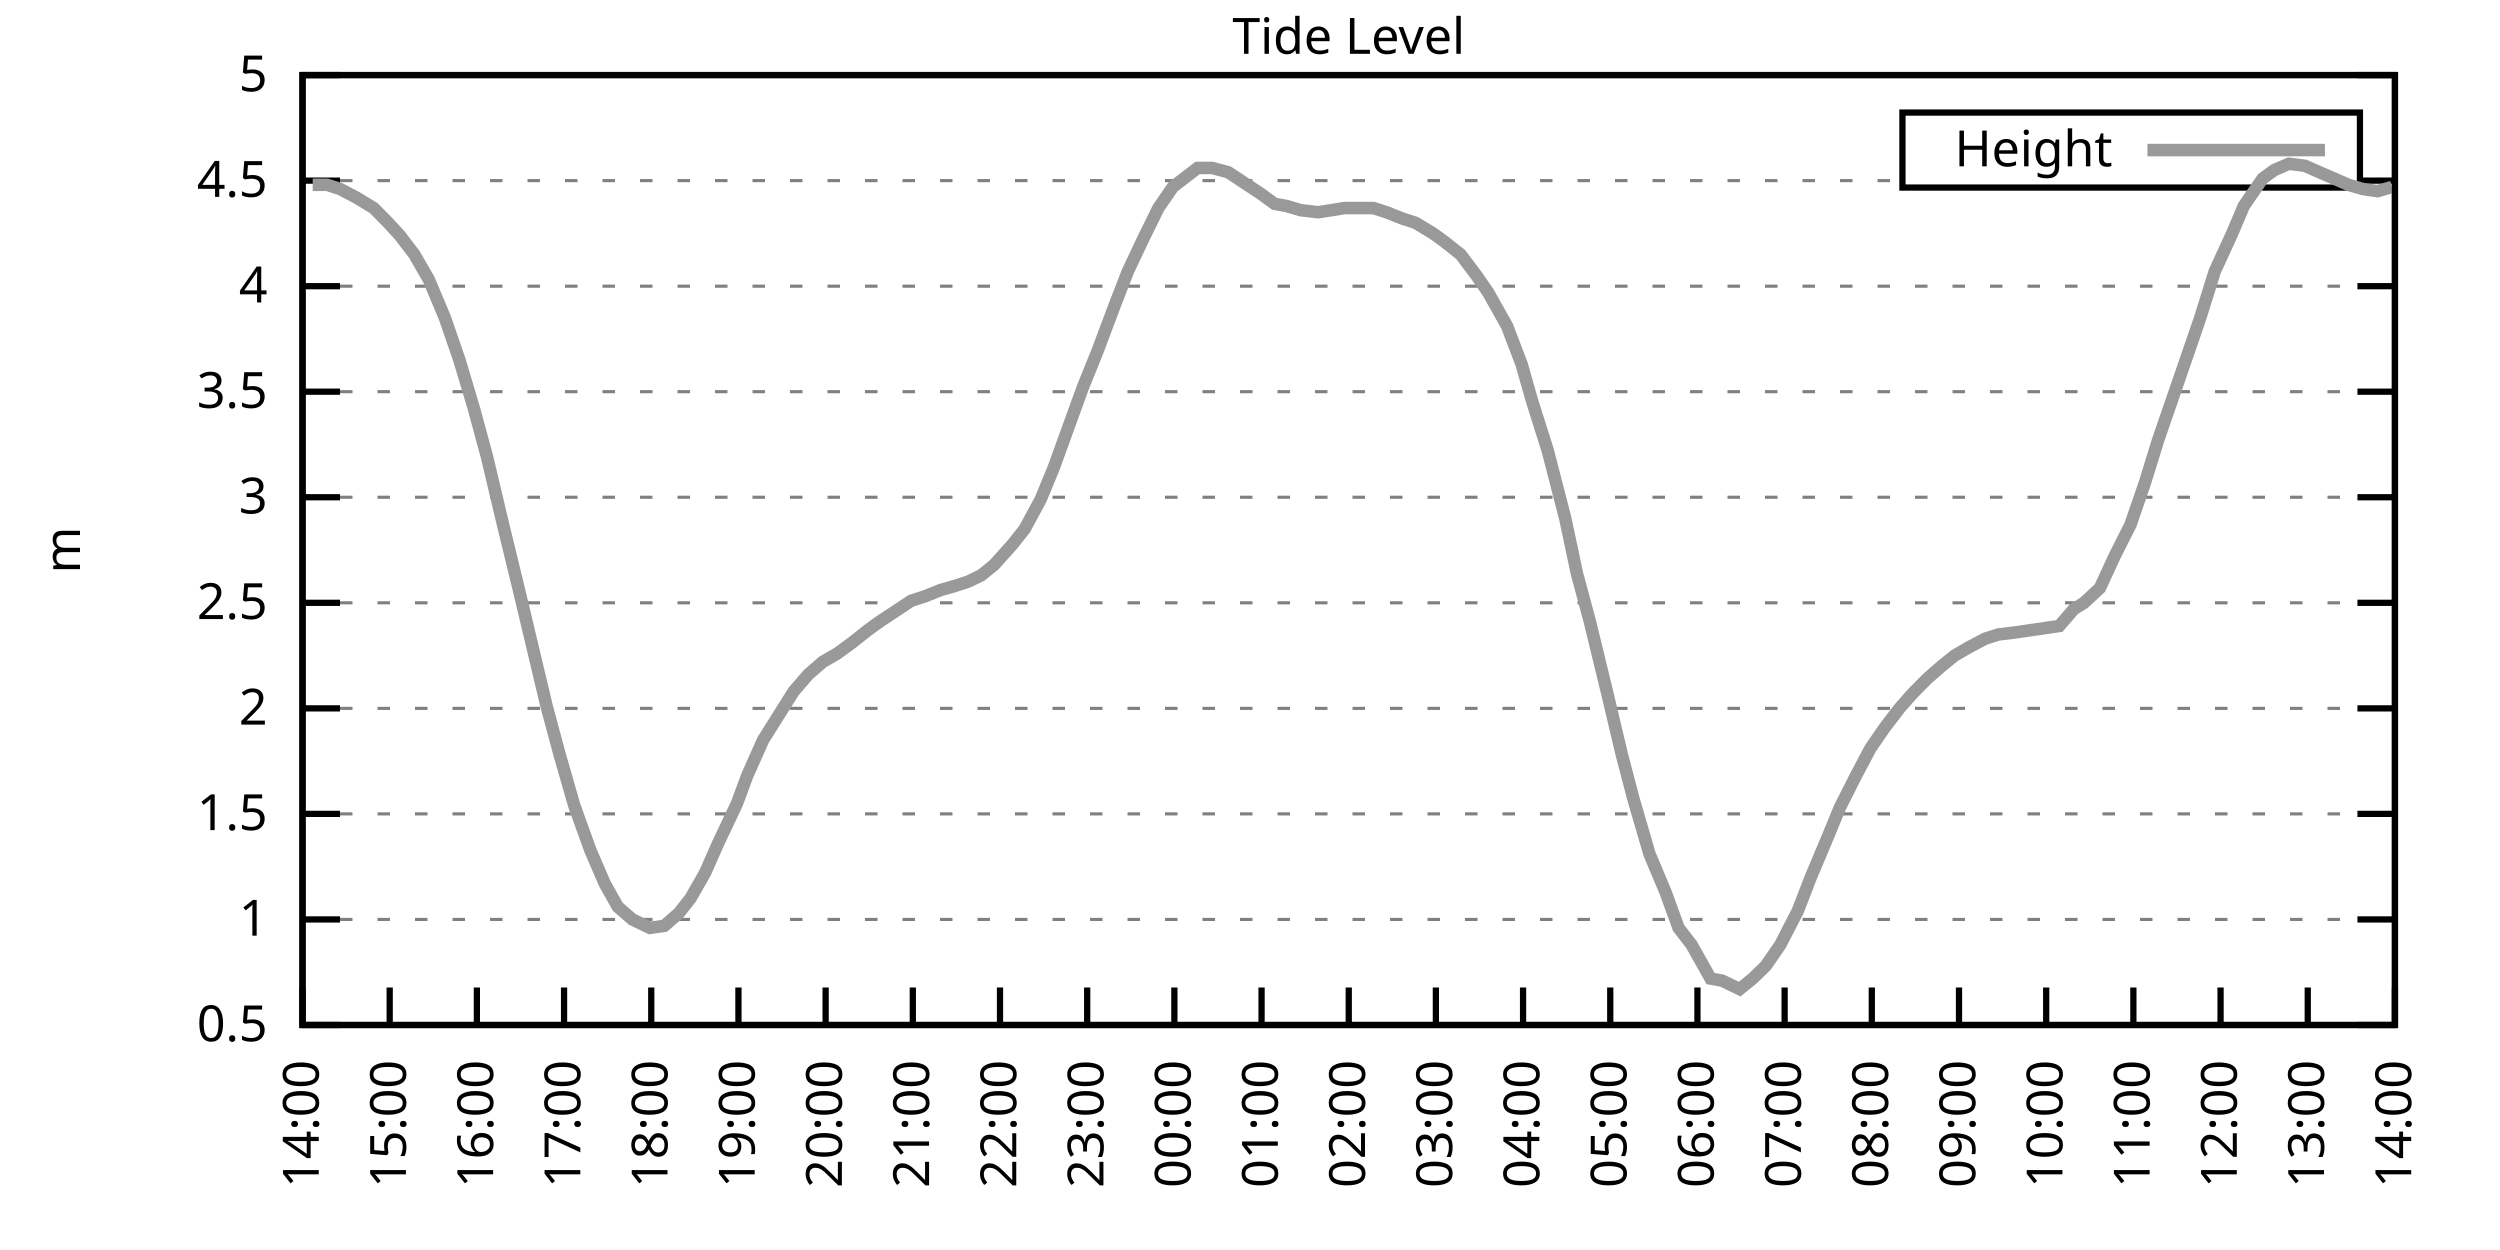
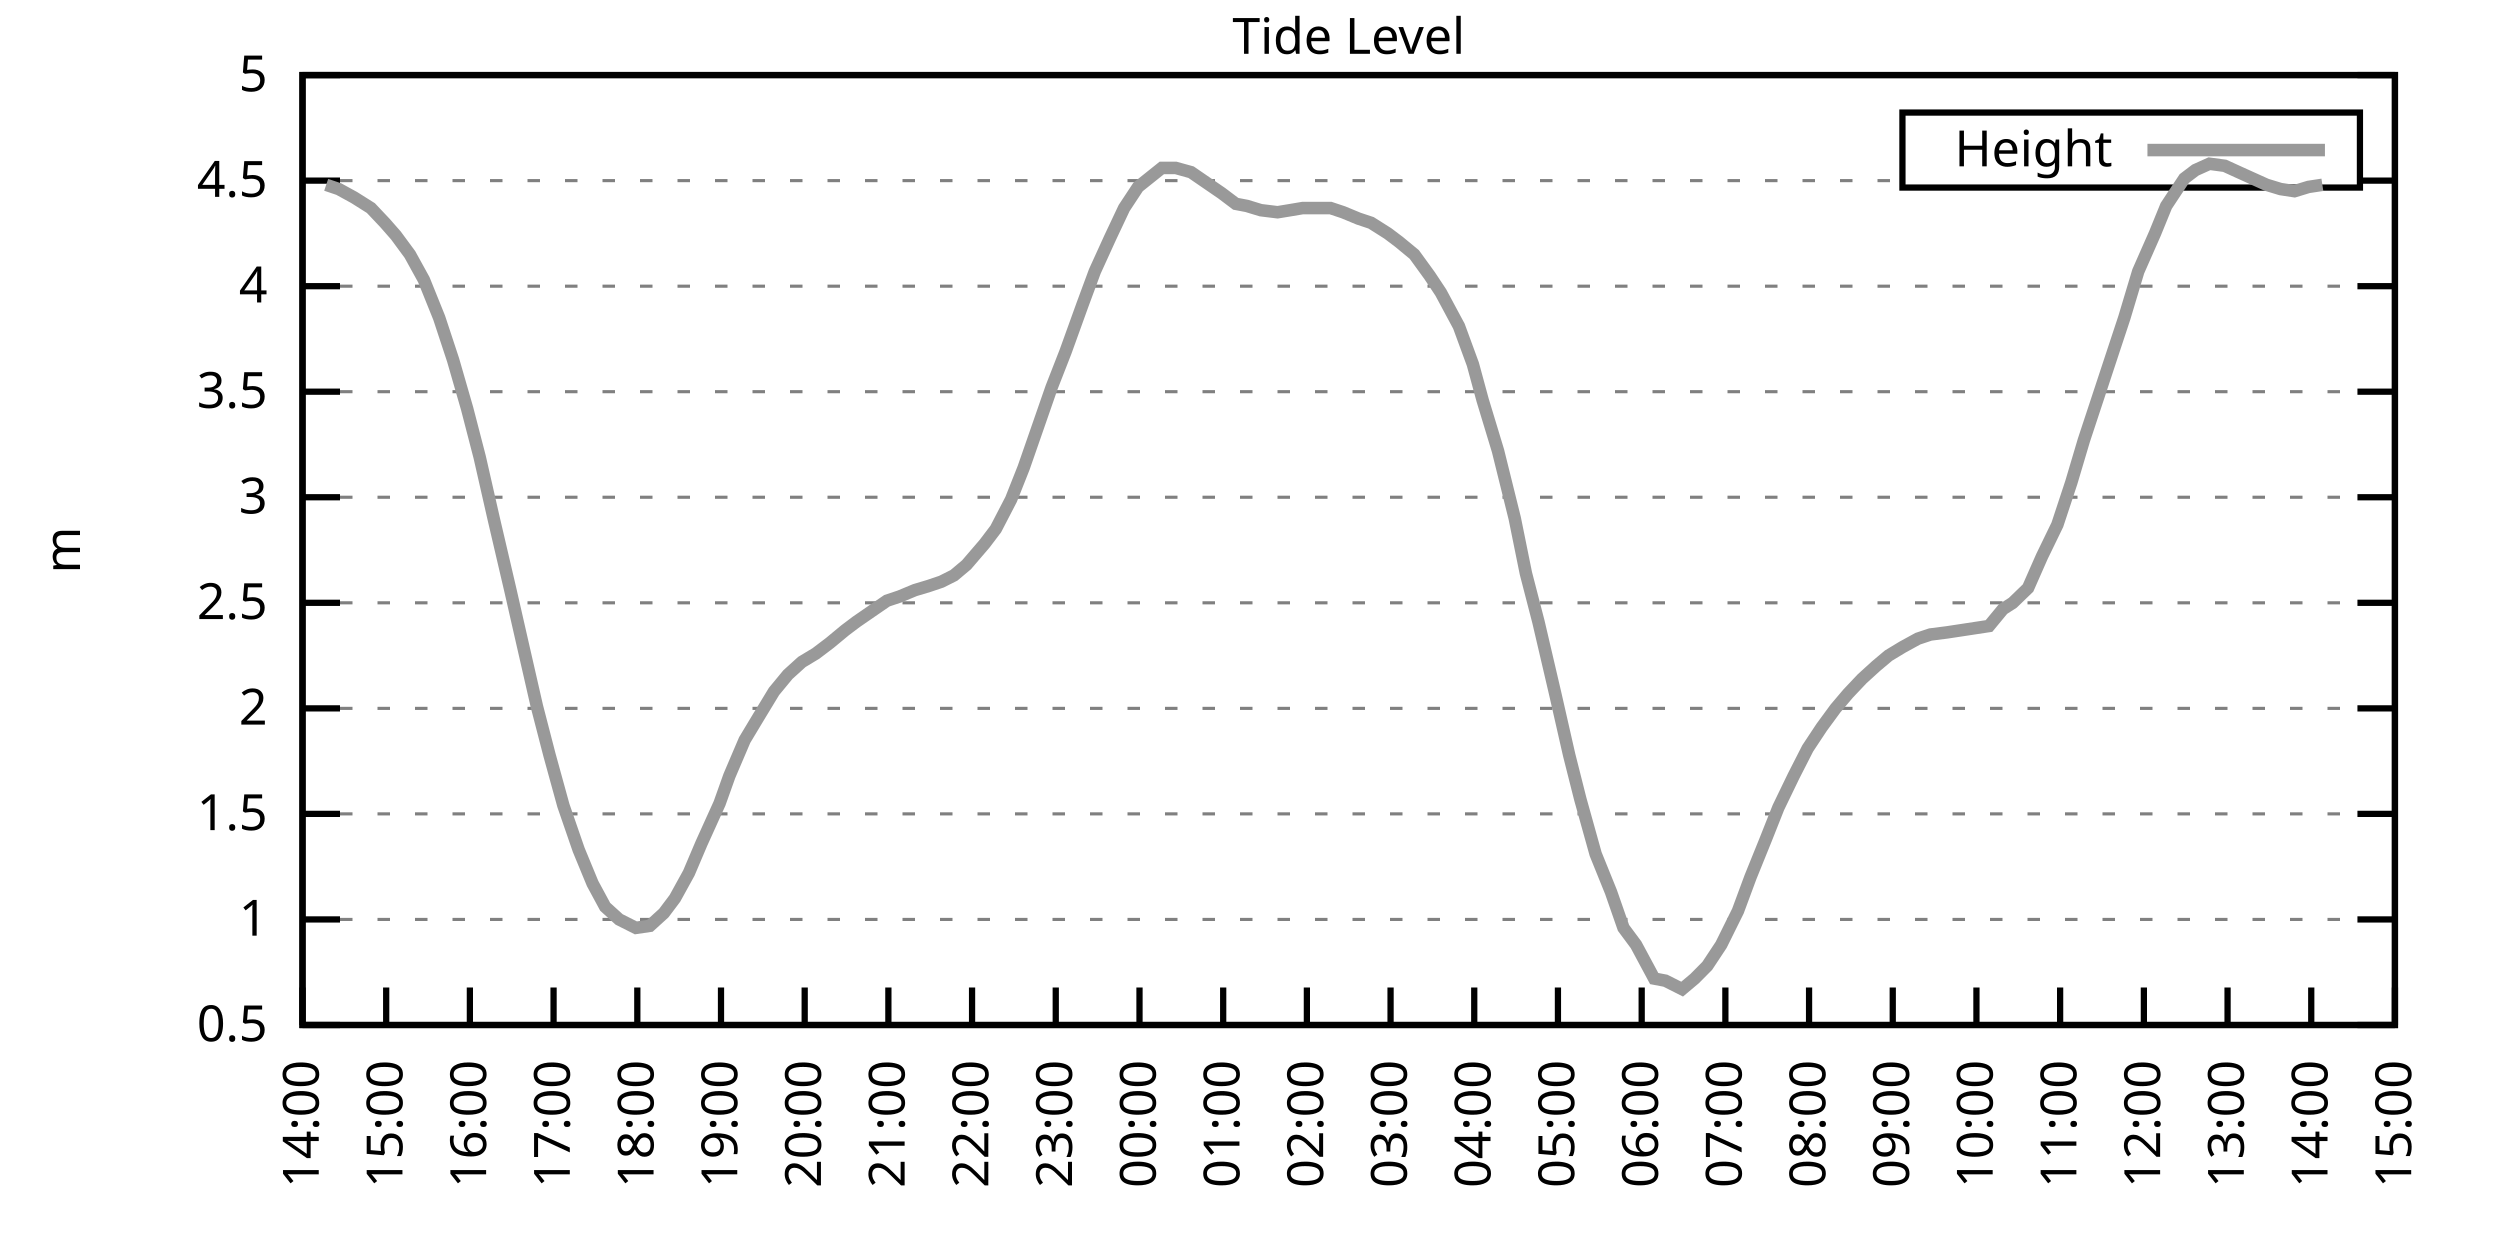
<svg xmlns="http://www.w3.org/2000/svg" xmlns:xlink="http://www.w3.org/1999/xlink" width="400" height="200" viewBox="0 0 400 200">
  <g id="gnuplot_canvas">
    <rect x="0" y="0" width="400" height="200" fill="none" />
    <defs>
      <circle id="gpDot" r="0.5" stroke-width="0.5" stroke="currentColor" />
      <path id="gpPt0" stroke-width="0.333" stroke="currentColor" d="M-1,0 h2 M0,-1 v2" />
      <path id="gpPt1" stroke-width="0.333" stroke="currentColor" d="M-1,-1 L1,1 M1,-1 L-1,1" />
      <path id="gpPt2" stroke-width="0.333" stroke="currentColor" d="M-1,0 L1,0 M0,-1 L0,1 M-1,-1 L1,1 M-1,1 L1,-1" />
      <rect id="gpPt3" stroke-width="0.333" stroke="currentColor" x="-1" y="-1" width="2" height="2" />
      <rect id="gpPt4" stroke-width="0.333" stroke="currentColor" fill="currentColor" x="-1" y="-1" width="2" height="2" />
      <circle id="gpPt5" stroke-width="0.333" stroke="currentColor" cx="0" cy="0" r="1" />
      <use xlink:href="#gpPt5" id="gpPt6" fill="currentColor" stroke="none" />
      <path id="gpPt7" stroke-width="0.333" stroke="currentColor" d="M0,-1.33 L-1.33,0.67 L1.33,0.67 z" />
      <use xlink:href="#gpPt7" id="gpPt8" fill="currentColor" stroke="none" />
      <use xlink:href="#gpPt7" id="gpPt9" stroke="currentColor" transform="rotate(180)" />
      <use xlink:href="#gpPt9" id="gpPt10" fill="currentColor" stroke="none" />
      <use xlink:href="#gpPt3" id="gpPt11" stroke="currentColor" transform="rotate(45)" />
      <use xlink:href="#gpPt11" id="gpPt12" fill="currentColor" stroke="none" />
      <path id="gpPt13" stroke-width="0.333" stroke="currentColor" d="M0,1.330 L1.265,0.411 L0.782,-1.067 L-0.782,-1.076 L-1.265,0.411 z" />
      <use xlink:href="#gpPt13" id="gpPt14" fill="currentColor" stroke="none" />
      <filter id="textbox" filterUnits="objectBoundingBox" x="0" y="0" height="1" width="1">
        <feFlood flood-color="white" flood-opacity="1" result="bgnd" />
        <feComposite in="SourceGraphic" in2="bgnd" operator="atop" />
      </filter>
      <filter id="greybox" filterUnits="objectBoundingBox" x="0" y="0" height="1" width="1">
        <feFlood flood-color="lightgrey" flood-opacity="1" result="grey" />
        <feComposite in="SourceGraphic" in2="grey" operator="atop" />
      </filter>
    </defs>
    <g fill="none" color="white" stroke="currentColor" stroke-width="1.00" stroke-linecap="butt" stroke-linejoin="miter">
</g>
    <g fill="none" color="black" stroke="currentColor" stroke-width="1.00" stroke-linecap="butt" stroke-linejoin="miter">
      <g stroke="none" shape-rendering="crispEdges">
        <polygon fill="rgb(255, 255, 255)" points="48.40,164.00 383.18,164.00 383.18,12.02 48.40,12.02 " />
      </g>
    </g>
    <g fill="none" color="black" stroke="currentColor" stroke-width="1.00" stroke-linecap="butt" stroke-linejoin="miter">
</g>
    <g fill="none" color="black" stroke="black" stroke-width="0.50" stroke-linecap="butt" stroke-linejoin="miter">
</g>
    <g fill="none" color="gray" stroke="currentColor" stroke-width="0.50" stroke-linecap="butt" stroke-linejoin="miter">
      <path stroke="gray" stroke-dasharray="2,4" class="gridline" d="M48.40,164.00 L383.19,164.00  " />
    </g>
    <g fill="none" color="gray" stroke="gray" stroke-width="1.00" stroke-linecap="butt" stroke-linejoin="miter">
</g>
    <g fill="none" color="black" stroke="currentColor" stroke-width="1.00" stroke-linecap="butt" stroke-linejoin="miter">
      <path stroke="black" d="M48.40,164.00 L54.40,164.00 M383.19,164.00 L377.19,164.00  " />
      <g transform="translate(42.80,166.60)" stroke="none" fill="black" font-family="Sans" font-size="8.00" text-anchor="end">
        <text>
          <tspan font-family="Sans"> 0.5</tspan>
        </text>
      </g>
    </g>
    <g fill="none" color="black" stroke="currentColor" stroke-width="1.00" stroke-linecap="butt" stroke-linejoin="miter">
</g>
    <g fill="none" color="black" stroke="black" stroke-width="0.50" stroke-linecap="butt" stroke-linejoin="miter">
</g>
    <g fill="none" color="gray" stroke="currentColor" stroke-width="0.50" stroke-linecap="butt" stroke-linejoin="miter">
      <path stroke="gray" stroke-dasharray="2,4" class="gridline" d="M48.40,147.11 L383.19,147.11  " />
    </g>
    <g fill="none" color="gray" stroke="gray" stroke-width="1.00" stroke-linecap="butt" stroke-linejoin="miter">
</g>
    <g fill="none" color="black" stroke="currentColor" stroke-width="1.00" stroke-linecap="butt" stroke-linejoin="miter">
      <path stroke="black" d="M48.40,147.11 L54.40,147.11 M383.19,147.11 L377.19,147.11  " />
      <g transform="translate(42.80,149.71)" stroke="none" fill="black" font-family="Sans" font-size="8.00" text-anchor="end">
        <text>
          <tspan font-family="Sans"> 1</tspan>
        </text>
      </g>
    </g>
    <g fill="none" color="black" stroke="currentColor" stroke-width="1.00" stroke-linecap="butt" stroke-linejoin="miter">
</g>
    <g fill="none" color="black" stroke="black" stroke-width="0.50" stroke-linecap="butt" stroke-linejoin="miter">
</g>
    <g fill="none" color="gray" stroke="currentColor" stroke-width="0.50" stroke-linecap="butt" stroke-linejoin="miter">
      <path stroke="gray" stroke-dasharray="2,4" class="gridline" d="M48.40,130.22 L383.19,130.22  " />
    </g>
    <g fill="none" color="gray" stroke="gray" stroke-width="1.00" stroke-linecap="butt" stroke-linejoin="miter">
</g>
    <g fill="none" color="black" stroke="currentColor" stroke-width="1.00" stroke-linecap="butt" stroke-linejoin="miter">
      <path stroke="black" d="M48.40,130.22 L54.40,130.22 M383.19,130.22 L377.19,130.22  " />
      <g transform="translate(42.80,132.82)" stroke="none" fill="black" font-family="Sans" font-size="8.00" text-anchor="end">
        <text>
          <tspan font-family="Sans"> 1.5</tspan>
        </text>
      </g>
    </g>
    <g fill="none" color="black" stroke="currentColor" stroke-width="1.00" stroke-linecap="butt" stroke-linejoin="miter">
</g>
    <g fill="none" color="black" stroke="black" stroke-width="0.50" stroke-linecap="butt" stroke-linejoin="miter">
</g>
    <g fill="none" color="gray" stroke="currentColor" stroke-width="0.50" stroke-linecap="butt" stroke-linejoin="miter">
      <path stroke="gray" stroke-dasharray="2,4" class="gridline" d="M48.40,113.34 L383.19,113.34  " />
    </g>
    <g fill="none" color="gray" stroke="gray" stroke-width="1.00" stroke-linecap="butt" stroke-linejoin="miter">
</g>
    <g fill="none" color="black" stroke="currentColor" stroke-width="1.00" stroke-linecap="butt" stroke-linejoin="miter">
      <path stroke="black" d="M48.40,113.34 L54.40,113.34 M383.19,113.34 L377.19,113.34  " />
      <g transform="translate(42.80,115.94)" stroke="none" fill="black" font-family="Sans" font-size="8.00" text-anchor="end">
        <text>
          <tspan font-family="Sans"> 2</tspan>
        </text>
      </g>
    </g>
    <g fill="none" color="black" stroke="currentColor" stroke-width="1.00" stroke-linecap="butt" stroke-linejoin="miter">
</g>
    <g fill="none" color="black" stroke="black" stroke-width="0.50" stroke-linecap="butt" stroke-linejoin="miter">
</g>
    <g fill="none" color="gray" stroke="currentColor" stroke-width="0.50" stroke-linecap="butt" stroke-linejoin="miter">
      <path stroke="gray" stroke-dasharray="2,4" class="gridline" d="M48.40,96.45 L383.19,96.45  " />
    </g>
    <g fill="none" color="gray" stroke="gray" stroke-width="1.00" stroke-linecap="butt" stroke-linejoin="miter">
</g>
    <g fill="none" color="black" stroke="currentColor" stroke-width="1.00" stroke-linecap="butt" stroke-linejoin="miter">
      <path stroke="black" d="M48.40,96.45 L54.40,96.45 M383.19,96.45 L377.19,96.45  " />
      <g transform="translate(42.80,99.05)" stroke="none" fill="black" font-family="Sans" font-size="8.00" text-anchor="end">
        <text>
          <tspan font-family="Sans"> 2.5</tspan>
        </text>
      </g>
    </g>
    <g fill="none" color="black" stroke="currentColor" stroke-width="1.00" stroke-linecap="butt" stroke-linejoin="miter">
</g>
    <g fill="none" color="black" stroke="black" stroke-width="0.50" stroke-linecap="butt" stroke-linejoin="miter">
</g>
    <g fill="none" color="gray" stroke="currentColor" stroke-width="0.50" stroke-linecap="butt" stroke-linejoin="miter">
      <path stroke="gray" stroke-dasharray="2,4" class="gridline" d="M48.40,79.56 L383.19,79.56  " />
    </g>
    <g fill="none" color="gray" stroke="gray" stroke-width="1.00" stroke-linecap="butt" stroke-linejoin="miter">
</g>
    <g fill="none" color="black" stroke="currentColor" stroke-width="1.00" stroke-linecap="butt" stroke-linejoin="miter">
      <path stroke="black" d="M48.40,79.56 L54.40,79.56 M383.19,79.56 L377.19,79.56  " />
      <g transform="translate(42.80,82.16)" stroke="none" fill="black" font-family="Sans" font-size="8.00" text-anchor="end">
        <text>
          <tspan font-family="Sans"> 3</tspan>
        </text>
      </g>
    </g>
    <g fill="none" color="black" stroke="currentColor" stroke-width="1.00" stroke-linecap="butt" stroke-linejoin="miter">
</g>
    <g fill="none" color="black" stroke="black" stroke-width="0.50" stroke-linecap="butt" stroke-linejoin="miter">
</g>
    <g fill="none" color="gray" stroke="currentColor" stroke-width="0.50" stroke-linecap="butt" stroke-linejoin="miter">
      <path stroke="gray" stroke-dasharray="2,4" class="gridline" d="M48.40,62.67 L383.19,62.67  " />
    </g>
    <g fill="none" color="gray" stroke="gray" stroke-width="1.00" stroke-linecap="butt" stroke-linejoin="miter">
</g>
    <g fill="none" color="black" stroke="currentColor" stroke-width="1.00" stroke-linecap="butt" stroke-linejoin="miter">
      <path stroke="black" d="M48.40,62.67 L54.40,62.67 M383.19,62.67 L377.19,62.67  " />
      <g transform="translate(42.80,65.27)" stroke="none" fill="black" font-family="Sans" font-size="8.00" text-anchor="end">
        <text>
          <tspan font-family="Sans"> 3.5</tspan>
        </text>
      </g>
    </g>
    <g fill="none" color="black" stroke="currentColor" stroke-width="1.00" stroke-linecap="butt" stroke-linejoin="miter">
</g>
    <g fill="none" color="black" stroke="black" stroke-width="0.50" stroke-linecap="butt" stroke-linejoin="miter">
</g>
    <g fill="none" color="gray" stroke="currentColor" stroke-width="0.50" stroke-linecap="butt" stroke-linejoin="miter">
      <path stroke="gray" stroke-dasharray="2,4" class="gridline" d="M48.40,45.79 L383.19,45.79  " />
    </g>
    <g fill="none" color="gray" stroke="gray" stroke-width="1.00" stroke-linecap="butt" stroke-linejoin="miter">
</g>
    <g fill="none" color="black" stroke="currentColor" stroke-width="1.00" stroke-linecap="butt" stroke-linejoin="miter">
      <path stroke="black" d="M48.40,45.79 L54.40,45.79 M383.19,45.79 L377.19,45.79  " />
      <g transform="translate(42.80,48.39)" stroke="none" fill="black" font-family="Sans" font-size="8.00" text-anchor="end">
        <text>
          <tspan font-family="Sans"> 4</tspan>
        </text>
      </g>
    </g>
    <g fill="none" color="black" stroke="currentColor" stroke-width="1.00" stroke-linecap="butt" stroke-linejoin="miter">
</g>
    <g fill="none" color="black" stroke="black" stroke-width="0.50" stroke-linecap="butt" stroke-linejoin="miter">
</g>
    <g fill="none" color="gray" stroke="currentColor" stroke-width="0.50" stroke-linecap="butt" stroke-linejoin="miter">
      <path stroke="gray" stroke-dasharray="2,4" class="gridline" d="M48.40,28.90 L304.39,28.90 M377.59,28.90 L383.19,28.90  " />
    </g>
    <g fill="none" color="gray" stroke="gray" stroke-width="1.00" stroke-linecap="butt" stroke-linejoin="miter">
</g>
    <g fill="none" color="black" stroke="currentColor" stroke-width="1.00" stroke-linecap="butt" stroke-linejoin="miter">
      <path stroke="black" d="M48.40,28.90 L54.40,28.90 M383.19,28.90 L377.19,28.90  " />
      <g transform="translate(42.80,31.50)" stroke="none" fill="black" font-family="Sans" font-size="8.00" text-anchor="end">
        <text>
          <tspan font-family="Sans"> 4.5</tspan>
        </text>
      </g>
    </g>
    <g fill="none" color="black" stroke="currentColor" stroke-width="1.00" stroke-linecap="butt" stroke-linejoin="miter">
</g>
    <g fill="none" color="black" stroke="black" stroke-width="0.50" stroke-linecap="butt" stroke-linejoin="miter">
</g>
    <g fill="none" color="gray" stroke="currentColor" stroke-width="0.50" stroke-linecap="butt" stroke-linejoin="miter">
      <path stroke="gray" stroke-dasharray="2,4" class="gridline" d="M48.40,12.01 L383.19,12.01  " />
    </g>
    <g fill="none" color="gray" stroke="gray" stroke-width="1.00" stroke-linecap="butt" stroke-linejoin="miter">
</g>
    <g fill="none" color="black" stroke="currentColor" stroke-width="1.00" stroke-linecap="butt" stroke-linejoin="miter">
      <path stroke="black" d="M48.40,12.01 L54.40,12.01 M383.19,12.01 L377.19,12.01  " />
      <g transform="translate(42.80,14.61)" stroke="none" fill="black" font-family="Sans" font-size="8.00" text-anchor="end">
        <text>
          <tspan font-family="Sans"> 5</tspan>
        </text>
      </g>
    </g>
    <g fill="none" color="black" stroke="currentColor" stroke-width="1.00" stroke-linecap="butt" stroke-linejoin="miter">
      <path stroke="black" d="M48.40,164.00 L48.40,158.00  " />
      <g transform="translate(51.00,169.60) rotate(270.00)" stroke="none" fill="black" font-family="Sans" font-size="8.00" text-anchor="end">
        <text>
          <tspan font-family="Sans">14:00</tspan>
        </text>
      </g>
    </g>
    <g fill="none" color="black" stroke="currentColor" stroke-width="1.00" stroke-linecap="butt" stroke-linejoin="miter">
-       <path stroke="black" d="M62.35,164.00 L62.35,158.00  " />
-       <g transform="translate(64.95,169.60) rotate(270.00)" stroke="none" fill="black" font-family="Sans" font-size="8.00" text-anchor="end">
+       <path stroke="black" d="M61.79,164.00 L61.79,158.00  " />
+       <g transform="translate(64.39,169.60) rotate(270.00)" stroke="none" fill="black" font-family="Sans" font-size="8.00" text-anchor="end">
        <text>
          <tspan font-family="Sans">15:00</tspan>
        </text>
      </g>
    </g>
    <g fill="none" color="black" stroke="currentColor" stroke-width="1.00" stroke-linecap="butt" stroke-linejoin="miter">
-       <path stroke="black" d="M76.30,164.00 L76.30,158.00  " />
-       <g transform="translate(78.90,169.60) rotate(270.00)" stroke="none" fill="black" font-family="Sans" font-size="8.00" text-anchor="end">
+       <path stroke="black" d="M75.18,164.00 L75.18,158.00  " />
+       <g transform="translate(77.78,169.60) rotate(270.00)" stroke="none" fill="black" font-family="Sans" font-size="8.00" text-anchor="end">
        <text>
          <tspan font-family="Sans">16:00</tspan>
        </text>
      </g>
    </g>
    <g fill="none" color="black" stroke="currentColor" stroke-width="1.00" stroke-linecap="butt" stroke-linejoin="miter">
-       <path stroke="black" d="M90.25,164.00 L90.25,158.00  " />
-       <g transform="translate(92.85,169.60) rotate(270.00)" stroke="none" fill="black" font-family="Sans" font-size="8.00" text-anchor="end">
+       <path stroke="black" d="M88.57,164.00 L88.57,158.00  " />
+       <g transform="translate(91.17,169.60) rotate(270.00)" stroke="none" fill="black" font-family="Sans" font-size="8.00" text-anchor="end">
        <text>
          <tspan font-family="Sans">17:00</tspan>
        </text>
      </g>
    </g>
    <g fill="none" color="black" stroke="currentColor" stroke-width="1.00" stroke-linecap="butt" stroke-linejoin="miter">
-       <path stroke="black" d="M104.20,164.00 L104.20,158.00  " />
-       <g transform="translate(106.80,169.60) rotate(270.00)" stroke="none" fill="black" font-family="Sans" font-size="8.00" text-anchor="end">
+       <path stroke="black" d="M101.97,164.00 L101.97,158.00  " />
+       <g transform="translate(104.57,169.60) rotate(270.00)" stroke="none" fill="black" font-family="Sans" font-size="8.00" text-anchor="end">
        <text>
          <tspan font-family="Sans">18:00</tspan>
        </text>
      </g>
    </g>
    <g fill="none" color="black" stroke="currentColor" stroke-width="1.00" stroke-linecap="butt" stroke-linejoin="miter">
-       <path stroke="black" d="M118.15,164.00 L118.15,158.00  " />
-       <g transform="translate(120.75,169.60) rotate(270.00)" stroke="none" fill="black" font-family="Sans" font-size="8.00" text-anchor="end">
+       <path stroke="black" d="M115.36,164.00 L115.36,158.00  " />
+       <g transform="translate(117.96,169.60) rotate(270.00)" stroke="none" fill="black" font-family="Sans" font-size="8.00" text-anchor="end">
        <text>
          <tspan font-family="Sans">19:00</tspan>
        </text>
      </g>
    </g>
    <g fill="none" color="black" stroke="currentColor" stroke-width="1.00" stroke-linecap="butt" stroke-linejoin="miter">
-       <path stroke="black" d="M132.10,164.00 L132.10,158.00  " />
-       <g transform="translate(134.70,169.60) rotate(270.00)" stroke="none" fill="black" font-family="Sans" font-size="8.00" text-anchor="end">
+       <path stroke="black" d="M128.75,164.00 L128.75,158.00  " />
+       <g transform="translate(131.35,169.60) rotate(270.00)" stroke="none" fill="black" font-family="Sans" font-size="8.00" text-anchor="end">
        <text>
          <tspan font-family="Sans">20:00</tspan>
        </text>
      </g>
    </g>
    <g fill="none" color="black" stroke="currentColor" stroke-width="1.00" stroke-linecap="butt" stroke-linejoin="miter">
-       <path stroke="black" d="M146.05,164.00 L146.05,158.00  " />
-       <g transform="translate(148.65,169.60) rotate(270.00)" stroke="none" fill="black" font-family="Sans" font-size="8.00" text-anchor="end">
+       <path stroke="black" d="M142.14,164.00 L142.14,158.00  " />
+       <g transform="translate(144.74,169.60) rotate(270.00)" stroke="none" fill="black" font-family="Sans" font-size="8.00" text-anchor="end">
        <text>
          <tspan font-family="Sans">21:00</tspan>
        </text>
      </g>
    </g>
    <g fill="none" color="black" stroke="currentColor" stroke-width="1.00" stroke-linecap="butt" stroke-linejoin="miter">
-       <path stroke="black" d="M160.00,164.00 L160.00,158.00  " />
-       <g transform="translate(162.60,169.60) rotate(270.00)" stroke="none" fill="black" font-family="Sans" font-size="8.00" text-anchor="end">
+       <path stroke="black" d="M155.53,164.00 L155.53,158.00  " />
+       <g transform="translate(158.13,169.60) rotate(270.00)" stroke="none" fill="black" font-family="Sans" font-size="8.00" text-anchor="end">
        <text>
          <tspan font-family="Sans">22:00</tspan>
        </text>
      </g>
    </g>
    <g fill="none" color="black" stroke="currentColor" stroke-width="1.00" stroke-linecap="butt" stroke-linejoin="miter">
-       <path stroke="black" d="M173.95,164.00 L173.95,158.00  " />
-       <g transform="translate(176.55,169.60) rotate(270.00)" stroke="none" fill="black" font-family="Sans" font-size="8.00" text-anchor="end">
+       <path stroke="black" d="M168.92,164.00 L168.92,158.00  " />
+       <g transform="translate(171.52,169.60) rotate(270.00)" stroke="none" fill="black" font-family="Sans" font-size="8.00" text-anchor="end">
        <text>
          <tspan font-family="Sans">23:00</tspan>
        </text>
      </g>
    </g>
    <g fill="none" color="black" stroke="currentColor" stroke-width="1.00" stroke-linecap="butt" stroke-linejoin="miter">
-       <path stroke="black" d="M187.90,164.00 L187.90,158.00  " />
-       <g transform="translate(190.50,169.60) rotate(270.00)" stroke="none" fill="black" font-family="Sans" font-size="8.00" text-anchor="end">
+       <path stroke="black" d="M182.32,164.00 L182.32,158.00  " />
+       <g transform="translate(184.92,169.60) rotate(270.00)" stroke="none" fill="black" font-family="Sans" font-size="8.00" text-anchor="end">
        <text>
          <tspan font-family="Sans">00:00</tspan>
        </text>
      </g>
    </g>
    <g fill="none" color="black" stroke="currentColor" stroke-width="1.00" stroke-linecap="butt" stroke-linejoin="miter">
-       <path stroke="black" d="M201.85,164.00 L201.85,158.00  " />
-       <g transform="translate(204.45,169.60) rotate(270.00)" stroke="none" fill="black" font-family="Sans" font-size="8.00" text-anchor="end">
+       <path stroke="black" d="M195.71,164.00 L195.71,158.00  " />
+       <g transform="translate(198.31,169.60) rotate(270.00)" stroke="none" fill="black" font-family="Sans" font-size="8.00" text-anchor="end">
        <text>
          <tspan font-family="Sans">01:00</tspan>
        </text>
      </g>
    </g>
    <g fill="none" color="black" stroke="currentColor" stroke-width="1.00" stroke-linecap="butt" stroke-linejoin="miter">
-       <path stroke="black" d="M215.80,164.00 L215.80,158.00  " />
-       <g transform="translate(218.40,169.60) rotate(270.00)" stroke="none" fill="black" font-family="Sans" font-size="8.00" text-anchor="end">
+       <path stroke="black" d="M209.10,164.00 L209.10,158.00  " />
+       <g transform="translate(211.70,169.60) rotate(270.00)" stroke="none" fill="black" font-family="Sans" font-size="8.00" text-anchor="end">
        <text>
          <tspan font-family="Sans">02:00</tspan>
        </text>
      </g>
    </g>
    <g fill="none" color="black" stroke="currentColor" stroke-width="1.00" stroke-linecap="butt" stroke-linejoin="miter">
-       <path stroke="black" d="M229.74,164.00 L229.74,158.00  " />
-       <g transform="translate(232.34,169.60) rotate(270.00)" stroke="none" fill="black" font-family="Sans" font-size="8.00" text-anchor="end">
+       <path stroke="black" d="M222.49,164.00 L222.49,158.00  " />
+       <g transform="translate(225.09,169.60) rotate(270.00)" stroke="none" fill="black" font-family="Sans" font-size="8.00" text-anchor="end">
        <text>
          <tspan font-family="Sans">03:00</tspan>
        </text>
      </g>
    </g>
    <g fill="none" color="black" stroke="currentColor" stroke-width="1.00" stroke-linecap="butt" stroke-linejoin="miter">
-       <path stroke="black" d="M243.69,164.00 L243.69,158.00  " />
-       <g transform="translate(246.29,169.60) rotate(270.00)" stroke="none" fill="black" font-family="Sans" font-size="8.00" text-anchor="end">
+       <path stroke="black" d="M235.88,164.00 L235.88,158.00  " />
+       <g transform="translate(238.48,169.60) rotate(270.00)" stroke="none" fill="black" font-family="Sans" font-size="8.00" text-anchor="end">
        <text>
          <tspan font-family="Sans">04:00</tspan>
        </text>
      </g>
    </g>
    <g fill="none" color="black" stroke="currentColor" stroke-width="1.00" stroke-linecap="butt" stroke-linejoin="miter">
-       <path stroke="black" d="M257.64,164.00 L257.64,158.00  " />
-       <g transform="translate(260.24,169.60) rotate(270.00)" stroke="none" fill="black" font-family="Sans" font-size="8.00" text-anchor="end">
+       <path stroke="black" d="M249.27,164.00 L249.27,158.00  " />
+       <g transform="translate(251.87,169.60) rotate(270.00)" stroke="none" fill="black" font-family="Sans" font-size="8.00" text-anchor="end">
        <text>
          <tspan font-family="Sans">05:00</tspan>
        </text>
      </g>
    </g>
    <g fill="none" color="black" stroke="currentColor" stroke-width="1.00" stroke-linecap="butt" stroke-linejoin="miter">
-       <path stroke="black" d="M271.59,164.00 L271.59,158.00  " />
-       <g transform="translate(274.19,169.60) rotate(270.00)" stroke="none" fill="black" font-family="Sans" font-size="8.00" text-anchor="end">
+       <path stroke="black" d="M262.67,164.00 L262.67,158.00  " />
+       <g transform="translate(265.27,169.60) rotate(270.00)" stroke="none" fill="black" font-family="Sans" font-size="8.00" text-anchor="end">
        <text>
          <tspan font-family="Sans">06:00</tspan>
        </text>
      </g>
    </g>
    <g fill="none" color="black" stroke="currentColor" stroke-width="1.00" stroke-linecap="butt" stroke-linejoin="miter">
-       <path stroke="black" d="M285.54,164.00 L285.54,158.00  " />
-       <g transform="translate(288.14,169.60) rotate(270.00)" stroke="none" fill="black" font-family="Sans" font-size="8.00" text-anchor="end">
+       <path stroke="black" d="M276.06,164.00 L276.06,158.00  " />
+       <g transform="translate(278.66,169.60) rotate(270.00)" stroke="none" fill="black" font-family="Sans" font-size="8.00" text-anchor="end">
        <text>
          <tspan font-family="Sans">07:00</tspan>
        </text>
      </g>
    </g>
    <g fill="none" color="black" stroke="currentColor" stroke-width="1.00" stroke-linecap="butt" stroke-linejoin="miter">
-       <path stroke="black" d="M299.49,164.00 L299.49,158.00  " />
-       <g transform="translate(302.09,169.60) rotate(270.00)" stroke="none" fill="black" font-family="Sans" font-size="8.00" text-anchor="end">
+       <path stroke="black" d="M289.45,164.00 L289.45,158.00  " />
+       <g transform="translate(292.05,169.60) rotate(270.00)" stroke="none" fill="black" font-family="Sans" font-size="8.00" text-anchor="end">
        <text>
          <tspan font-family="Sans">08:00</tspan>
        </text>
      </g>
    </g>
    <g fill="none" color="black" stroke="currentColor" stroke-width="1.00" stroke-linecap="butt" stroke-linejoin="miter">
-       <path stroke="black" d="M313.44,164.00 L313.44,158.00  " />
-       <g transform="translate(316.04,169.60) rotate(270.00)" stroke="none" fill="black" font-family="Sans" font-size="8.00" text-anchor="end">
+       <path stroke="black" d="M302.84,164.00 L302.84,158.00  " />
+       <g transform="translate(305.44,169.60) rotate(270.00)" stroke="none" fill="black" font-family="Sans" font-size="8.00" text-anchor="end">
        <text>
          <tspan font-family="Sans">09:00</tspan>
        </text>
      </g>
    </g>
    <g fill="none" color="black" stroke="currentColor" stroke-width="1.00" stroke-linecap="butt" stroke-linejoin="miter">
-       <path stroke="black" d="M327.39,164.00 L327.39,158.00  " />
-       <g transform="translate(329.99,169.60) rotate(270.00)" stroke="none" fill="black" font-family="Sans" font-size="8.00" text-anchor="end">
+       <path stroke="black" d="M316.23,164.00 L316.23,158.00  " />
+       <g transform="translate(318.83,169.60) rotate(270.00)" stroke="none" fill="black" font-family="Sans" font-size="8.00" text-anchor="end">
        <text>
          <tspan font-family="Sans">10:00</tspan>
        </text>
      </g>
    </g>
    <g fill="none" color="black" stroke="currentColor" stroke-width="1.00" stroke-linecap="butt" stroke-linejoin="miter">
-       <path stroke="black" d="M341.34,164.00 L341.34,158.00  " />
-       <g transform="translate(343.94,169.60) rotate(270.00)" stroke="none" fill="black" font-family="Sans" font-size="8.00" text-anchor="end">
+       <path stroke="black" d="M329.62,164.00 L329.62,158.00  " />
+       <g transform="translate(332.22,169.60) rotate(270.00)" stroke="none" fill="black" font-family="Sans" font-size="8.00" text-anchor="end">
        <text>
          <tspan font-family="Sans">11:00</tspan>
        </text>
      </g>
    </g>
    <g fill="none" color="black" stroke="currentColor" stroke-width="1.00" stroke-linecap="butt" stroke-linejoin="miter">
-       <path stroke="black" d="M355.29,164.00 L355.29,158.00  " />
-       <g transform="translate(357.89,169.60) rotate(270.00)" stroke="none" fill="black" font-family="Sans" font-size="8.00" text-anchor="end">
+       <path stroke="black" d="M343.02,164.00 L343.02,158.00  " />
+       <g transform="translate(345.62,169.60) rotate(270.00)" stroke="none" fill="black" font-family="Sans" font-size="8.00" text-anchor="end">
        <text>
          <tspan font-family="Sans">12:00</tspan>
        </text>
      </g>
    </g>
    <g fill="none" color="black" stroke="currentColor" stroke-width="1.00" stroke-linecap="butt" stroke-linejoin="miter">
-       <path stroke="black" d="M369.24,164.00 L369.24,158.00  " />
-       <g transform="translate(371.84,169.60) rotate(270.00)" stroke="none" fill="black" font-family="Sans" font-size="8.00" text-anchor="end">
+       <path stroke="black" d="M356.41,164.00 L356.41,158.00  " />
+       <g transform="translate(359.01,169.60) rotate(270.00)" stroke="none" fill="black" font-family="Sans" font-size="8.00" text-anchor="end">
        <text>
          <tspan font-family="Sans">13:00</tspan>
+         </text>
+       </g>
+     </g>
+     <g fill="none" color="black" stroke="currentColor" stroke-width="1.00" stroke-linecap="butt" stroke-linejoin="miter">
+       <path stroke="black" d="M369.80,164.00 L369.80,158.00  " />
+       <g transform="translate(372.40,169.60) rotate(270.00)" stroke="none" fill="black" font-family="Sans" font-size="8.00" text-anchor="end">
+         <text>
+           <tspan font-family="Sans">14:00</tspan>
        </text>
      </g>
    </g>
    <g fill="none" color="black" stroke="currentColor" stroke-width="1.00" stroke-linecap="butt" stroke-linejoin="miter">
      <path stroke="black" d="M383.19,164.00 L383.19,158.00  " />
      <g transform="translate(385.79,169.60) rotate(270.00)" stroke="none" fill="black" font-family="Sans" font-size="8.00" text-anchor="end">
        <text>
-           <tspan font-family="Sans">14:00</tspan>
+           <tspan font-family="Sans">15:00</tspan>
        </text>
      </g>
    </g>
    <g fill="none" color="black" stroke="currentColor" stroke-width="1.00" stroke-linecap="butt" stroke-linejoin="miter">
</g>
    <g fill="none" color="black" stroke="currentColor" stroke-width="1.00" stroke-linecap="butt" stroke-linejoin="miter">
      <path stroke="black" d="M48.40,12.01 L48.40,164.00 L383.19,164.00 L383.19,12.01 L48.40,12.01 Z  " />
    </g>
    <g fill="none" color="black" stroke="currentColor" stroke-width="1.00" stroke-linecap="butt" stroke-linejoin="miter">
</g>
    <g fill="none" color="black" stroke="currentColor" stroke-width="1.00" stroke-linecap="butt" stroke-linejoin="miter">
      <path stroke="black" d="M304.39,30.01 L304.39,18.01 L377.59,18.01 L377.59,30.01 L304.39,30.01 Z  " />
    </g>
    <g id="Tide_level_plot_1">
      <g fill="none" color="white" stroke="black" stroke-width="2.00" stroke-linecap="butt" stroke-linejoin="miter">
</g>
      <g fill="none" color="black" stroke="currentColor" stroke-width="2.00" stroke-linecap="butt" stroke-linejoin="miter">
        <g transform="translate(337.99,26.61)" stroke="none" fill="black" font-family="Sans" font-size="8.00" text-anchor="end">
          <text>
            <tspan font-family="Sans">Height</tspan>
          </text>
        </g>
      </g>
      <g fill="none" color="black" stroke="currentColor" stroke-width="2.00" stroke-linecap="butt" stroke-linejoin="miter">
-         <path stroke="rgb(153, 153, 153)" d="M343.59,24.01 L371.99,24.01 M50.03,29.57 L52.35,29.57 L54.44,30.25 L57.00,31.60 L59.79,33.29 L62.12,35.65   L63.98,37.68 L66.30,40.72 L68.63,44.77 L71.18,50.85 L73.51,57.61 L75.83,65.38 L77.93,73.14 L80.25,82.94   L83.04,94.42 L85.13,103.20 L87.46,113.00 L89.55,120.77 L91.88,128.87 L94.43,135.97 L96.76,141.37 L98.85,145.09   L101.18,147.11 L103.97,148.46 L106.29,148.13 L108.62,146.10 L110.48,143.73 L112.80,139.68 L114.89,134.95 L117.92,128.54   L119.54,124.14 L122.10,118.40 L124.43,114.69 L126.98,110.63 L129.31,107.93 L131.63,105.91 L133.96,104.56 L136.28,102.87   L138.84,100.84 L140.70,99.49 L143.26,97.80 L145.81,96.11 L147.91,95.44 L150.46,94.42 L152.79,93.75 L154.88,93.07   L156.97,92.06 L159.07,90.37 L162.09,86.99 L163.95,84.63 L166.51,79.90 L168.60,74.83 L170.92,68.42 L173.25,62.00   L175.57,56.26 L178.36,48.83 L180.46,43.42 L183.01,38.02 L185.34,33.29 L187.66,29.91 L191.62,26.87 L193.94,26.87   L196.50,27.55 L199.06,29.24 L201.61,30.92 L203.94,32.61 L205.80,32.95 L208.12,33.63 L210.91,33.96 L213.01,33.63   L215.10,33.29 L217.19,33.29 L219.75,33.29 L221.84,33.96 L224.40,34.98 L226.49,35.65 L229.28,37.34 L231.14,38.69   L233.70,40.72 L236.25,44.10 L238.11,46.80 L241.14,52.20 L243.46,58.28 L245.09,64.02 L247.65,72.13 L250.44,82.94   L252.30,91.72 L254.39,99.49 L257.18,110.97 L259.50,120.77 L261.36,127.86 L263.92,136.64 L266.48,142.72 L268.57,148.46   L270.66,151.17 L273.69,156.57 L275.55,156.91 L278.34,158.26 L280.43,156.57 L282.52,154.54 L284.85,151.17 L287.64,145.76   L289.73,140.36 L292.29,134.28 L294.38,129.21 L296.94,124.14 L299.26,119.75 L301.58,116.38 L303.91,113.34 L306.00,110.97   L308.33,108.61 L310.65,106.58 L312.74,104.89 L315.07,103.54 L317.63,102.19 L319.72,101.52 L322.51,101.18 L324.83,100.84   L327.16,100.50 L329.48,100.16 L331.81,97.46 L333.44,96.45 L335.99,94.08 L338.32,89.02 L340.88,83.95 L343.20,77.20   L345.29,70.44 L347.62,63.69 L350.18,56.26 L352.04,50.85 L354.36,43.42 L357.15,37.34 L359.01,32.95 L362.03,28.56   L363.89,27.21 L366.22,26.20 L368.78,26.53 L371.10,27.55 L373.43,28.56 L375.75,29.57 L378.08,30.25 L380.40,30.59   L382.73,29.91  " />
+         <path stroke="rgb(153, 153, 153)" d="M343.59,24.01 L371.99,24.01 M52.19,29.57 L54.20,30.25 L56.66,31.60 L59.34,33.29 L61.57,35.65 L63.35,37.68   L65.59,40.72 L67.82,44.77 L70.27,50.85 L72.50,57.61 L74.74,65.38 L76.75,73.14 L78.98,82.94 L81.66,94.42   L83.66,103.20 L85.90,113.00 L87.91,120.77 L90.14,128.87 L92.59,135.97 L94.82,141.37 L96.83,145.09 L99.06,147.11   L101.74,148.46 L103.98,148.13 L106.21,146.10 L107.99,143.73 L110.22,139.68 L112.23,134.95 L115.13,128.54 L116.70,124.14   L119.15,118.40 L121.38,114.69 L123.84,110.63 L126.07,107.93 L128.30,105.91 L130.54,104.56 L132.77,102.87 L135.22,100.84   L137.01,99.49 L139.46,97.80 L141.92,96.11 L143.93,95.44 L146.38,94.42 L148.61,93.75 L150.62,93.07 L152.63,92.06   L154.64,90.37 L157.54,86.99 L159.33,84.63 L161.78,79.90 L163.79,74.83 L166.02,68.42 L168.25,62.00 L170.49,56.26   L173.17,48.83 L175.17,43.42 L177.63,38.02 L179.86,33.29 L182.09,29.91 L185.89,26.87 L188.12,26.87 L190.57,27.55   L193.03,29.24 L195.48,30.92 L197.72,32.61 L199.50,32.95 L201.73,33.63 L204.41,33.96 L206.42,33.63 L208.43,33.29   L210.44,33.29 L212.89,33.29 L214.90,33.96 L217.36,34.98 L219.37,35.65 L222.04,37.34 L223.83,38.69 L226.29,40.72   L228.74,44.10 L230.53,46.80 L233.43,52.20 L235.66,58.28 L237.22,64.02 L239.68,72.13 L242.36,82.94 L244.14,91.72   L246.15,99.49 L248.83,110.97 L251.06,120.77 L252.85,127.86 L255.30,136.64 L257.76,142.72 L259.76,148.46 L261.77,151.17   L264.67,156.57 L266.46,156.91 L269.14,158.26 L271.15,156.57 L273.16,154.54 L275.39,151.17 L278.07,145.76 L280.07,140.36   L282.53,134.28 L284.54,129.21 L286.99,124.14 L289.23,119.75 L291.46,116.38 L293.69,113.34 L295.70,110.97 L297.93,108.61   L300.16,106.58 L302.17,104.89 L304.40,103.54 L306.86,102.19 L308.87,101.52 L311.54,101.18 L313.78,100.84 L316.01,100.50   L318.24,100.16 L320.47,97.46 L322.04,96.45 L324.49,94.08 L326.72,89.02 L329.18,83.95 L331.41,77.20 L333.42,70.44   L335.65,63.69 L338.10,56.26 L339.89,50.85 L342.12,43.42 L344.80,37.34 L346.59,32.95 L349.49,28.56 L351.27,27.21   L353.51,26.20 L355.96,26.53 L358.19,27.55 L360.42,28.56 L362.66,29.57 L364.89,30.25 L367.12,30.59 L369.35,29.91   L371.58,29.57  " />
      </g>
    </g>
    <g fill="none" color="black" stroke="currentColor" stroke-width="2.00" stroke-linecap="butt" stroke-linejoin="miter">
</g>
    <g fill="none" color="black" stroke="black" stroke-width="1.00" stroke-linecap="butt" stroke-linejoin="miter">
</g>
    <g fill="none" color="black" stroke="currentColor" stroke-width="1.00" stroke-linecap="butt" stroke-linejoin="miter">
      <path stroke="black" d="M48.40,12.01 L48.40,164.00 L383.19,164.00 L383.19,12.01 L48.40,12.01 Z  " />
      <g transform="translate(12.80,88.01) rotate(270.00)" stroke="none" fill="black" font-family="Sans" font-size="8.00" text-anchor="middle">
        <text>
          <tspan font-family="Sans">m</tspan>
        </text>
      </g>
    </g>
    <g fill="none" color="black" stroke="currentColor" stroke-width="1.00" stroke-linecap="butt" stroke-linejoin="miter">
</g>
    <g fill="none" color="black" stroke="currentColor" stroke-width="1.00" stroke-linecap="butt" stroke-linejoin="miter">
      <g transform="translate(215.79,8.61)" stroke="none" fill="black" font-family="Sans" font-size="8.00" text-anchor="middle">
        <text>
          <tspan font-family="Sans">Tide Level</tspan>
        </text>
      </g>
    </g>
    <g fill="none" color="black" stroke="currentColor" stroke-width="1.00" stroke-linecap="butt" stroke-linejoin="miter">
</g>
  </g>
</svg>
